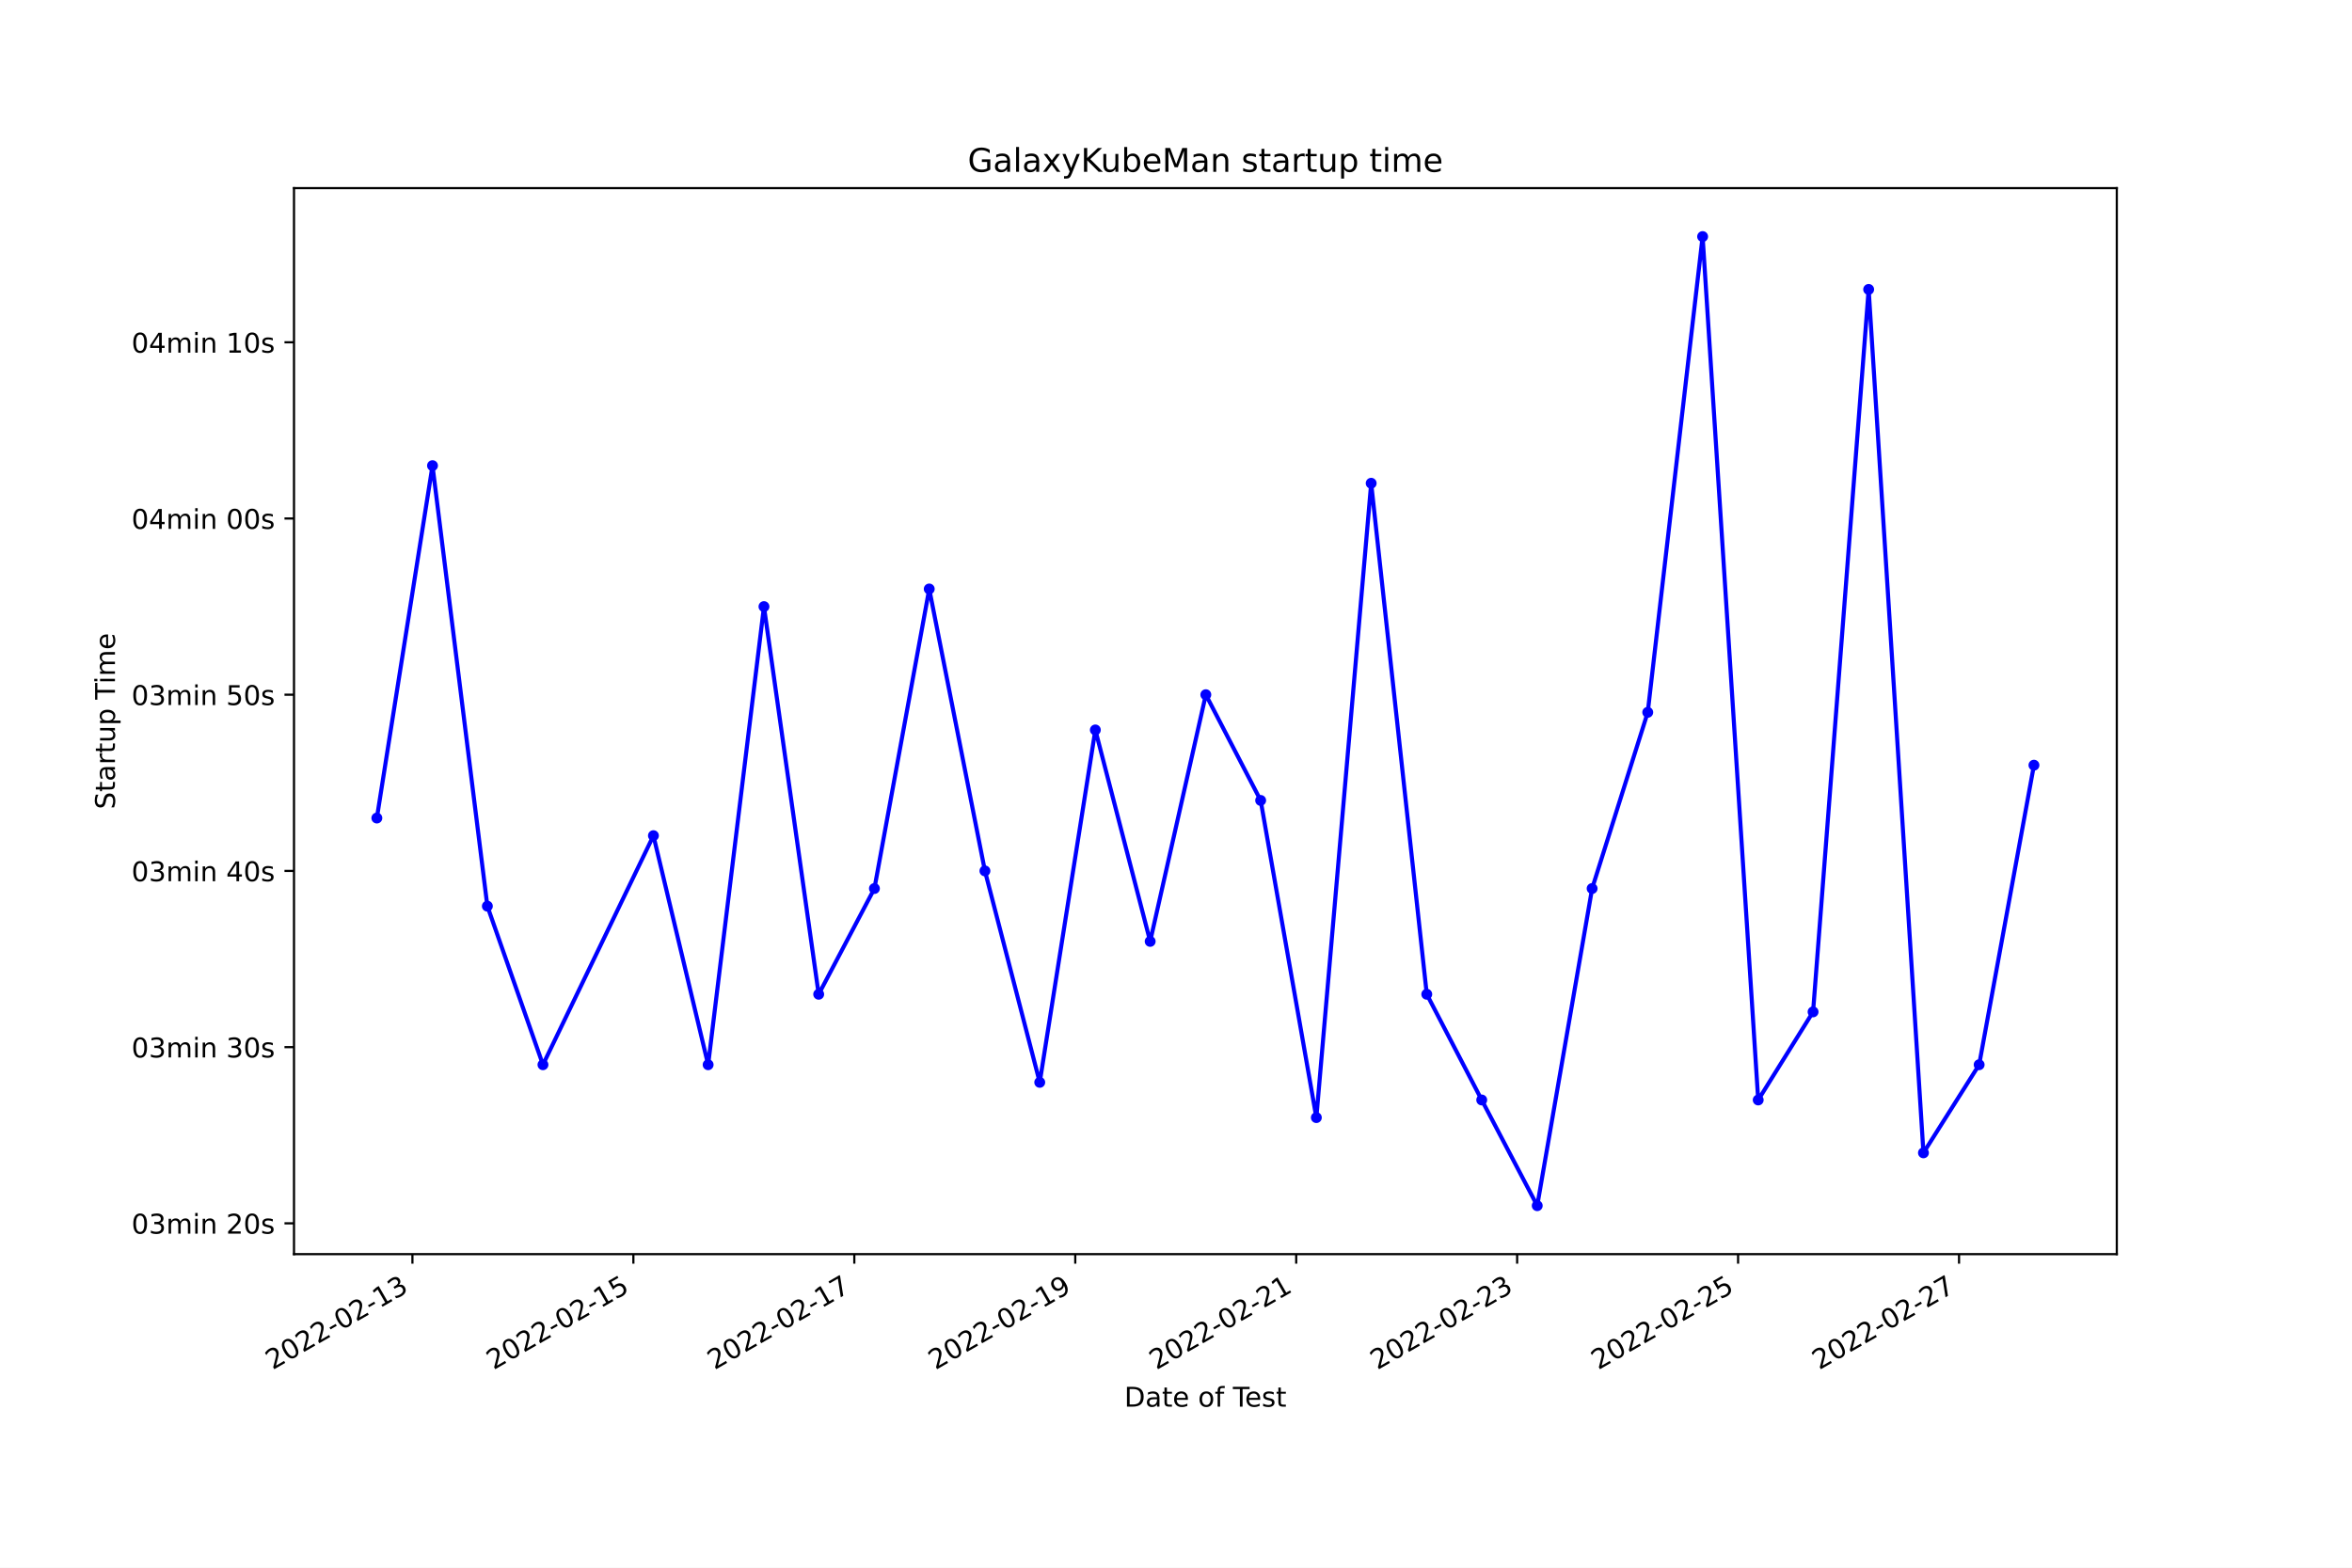
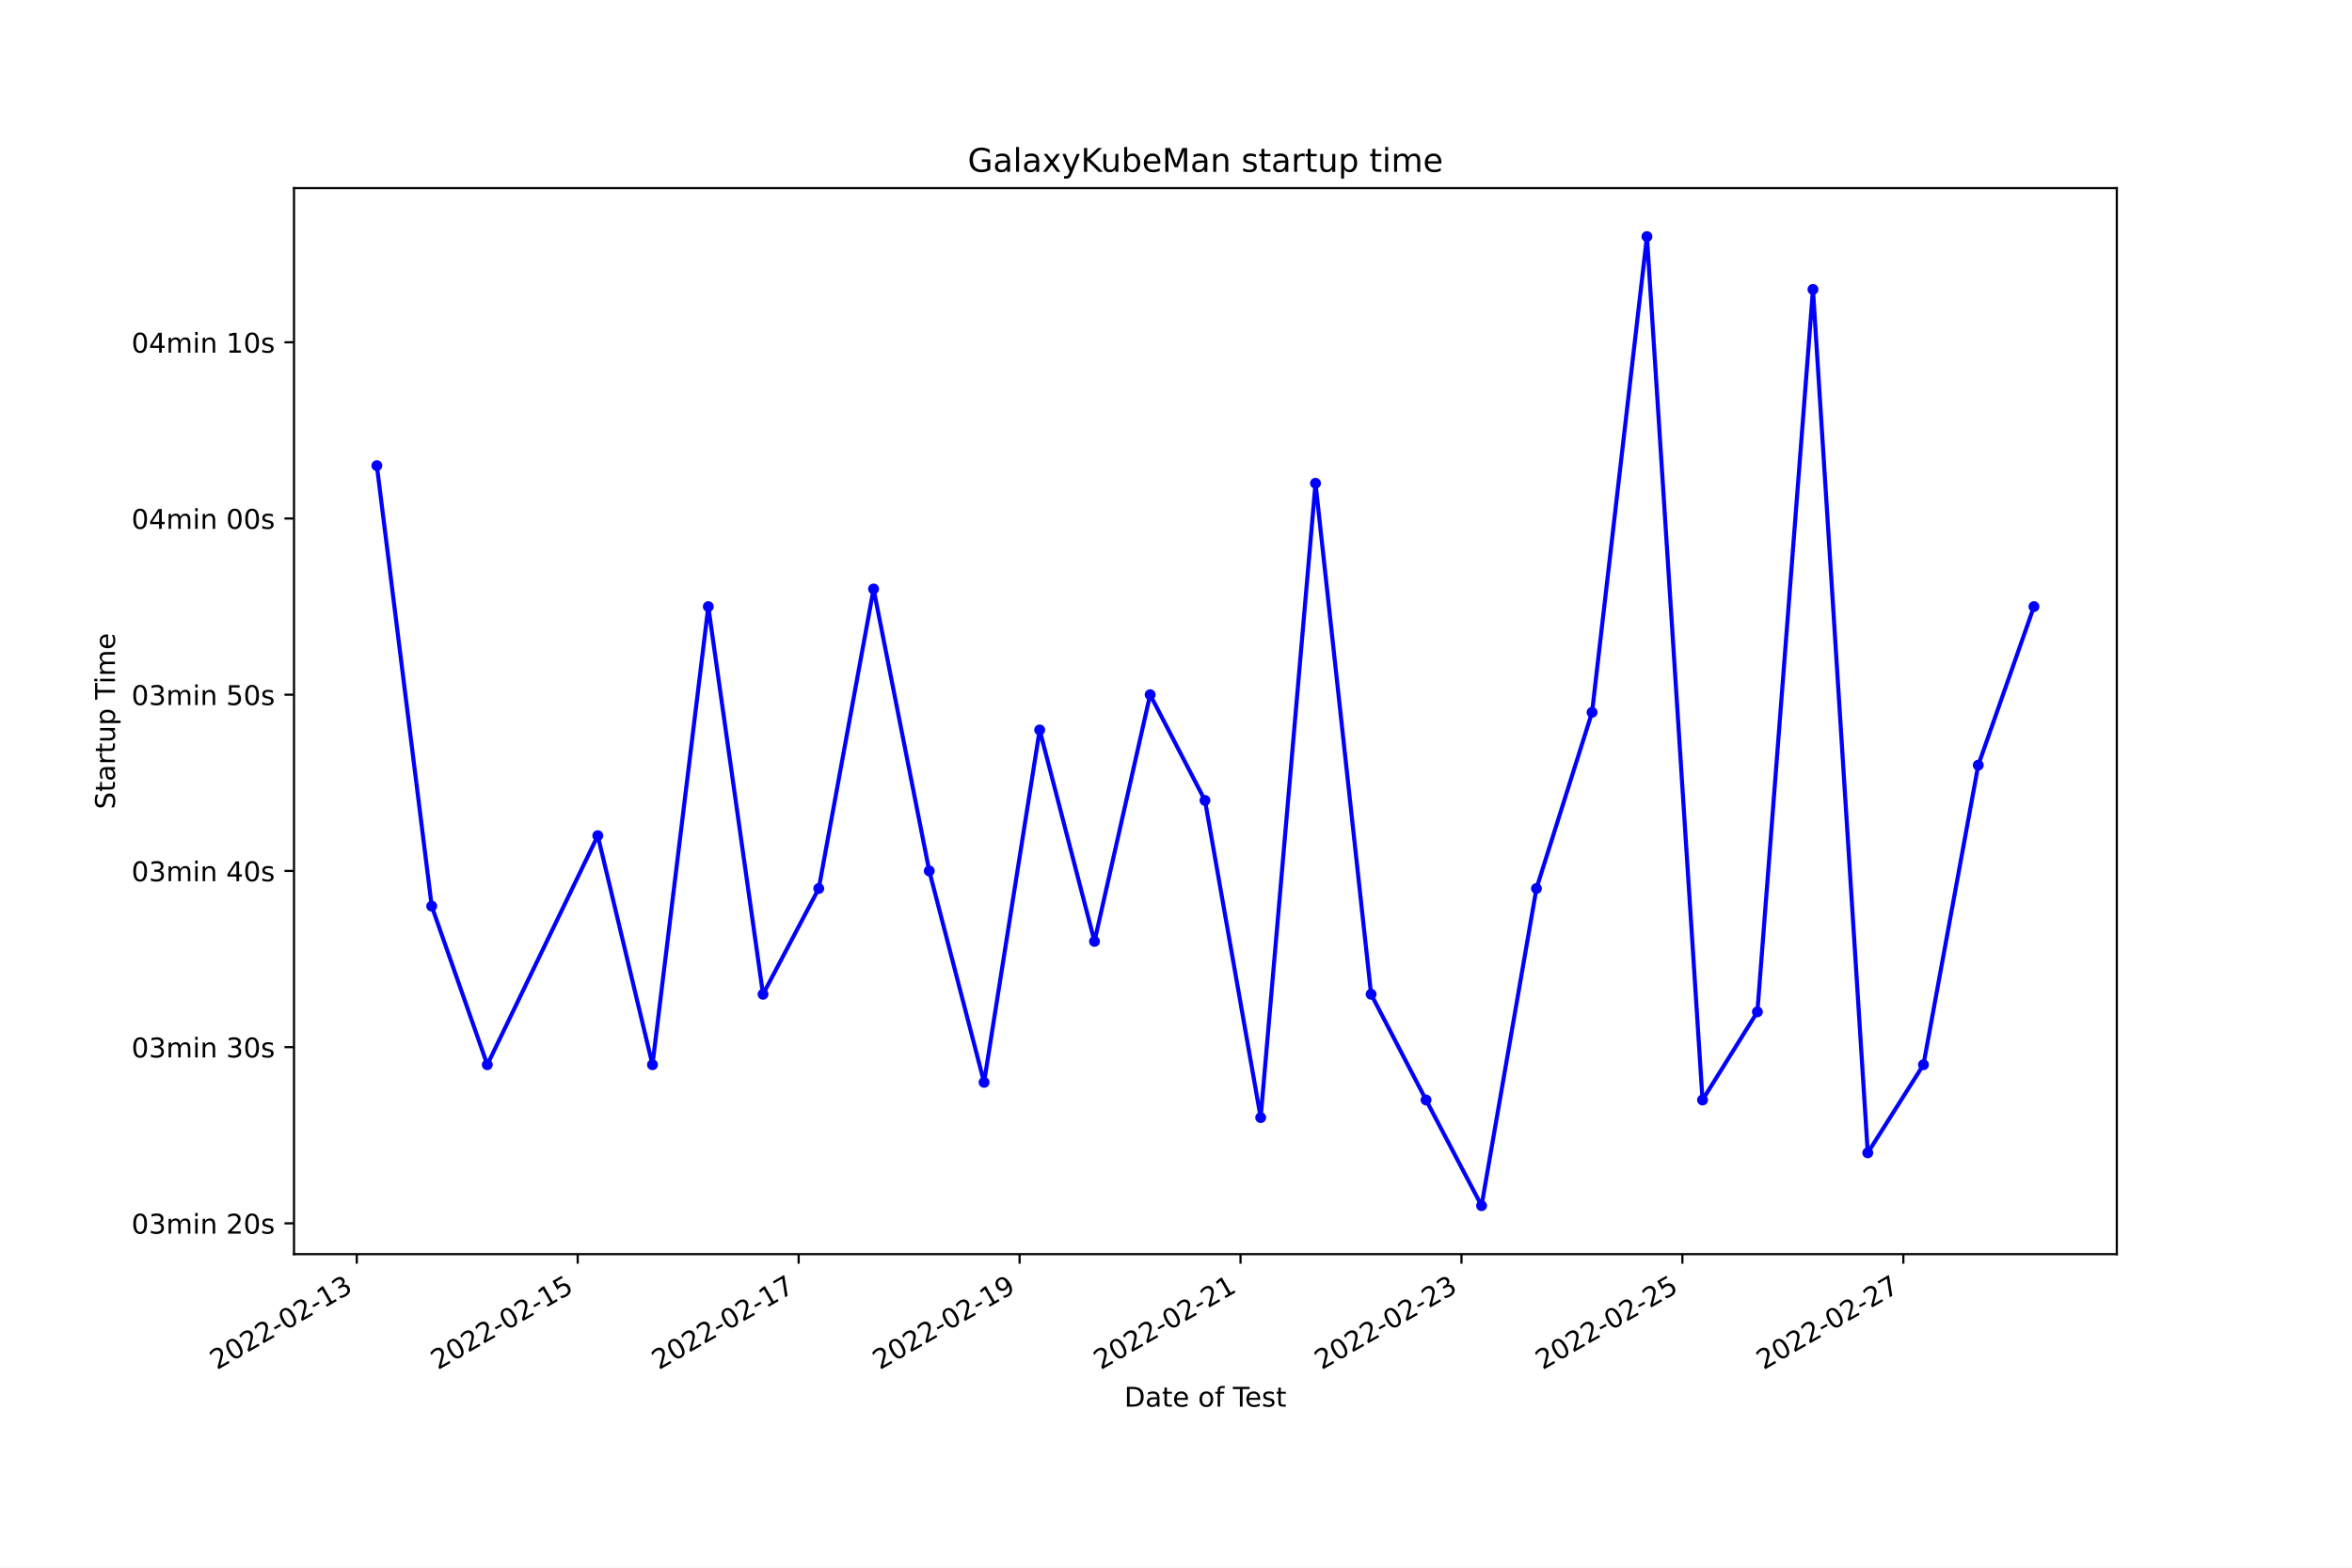
<svg xmlns="http://www.w3.org/2000/svg" xmlns:xlink="http://www.w3.org/1999/xlink" width="864pt" height="576pt" viewBox="0 0 864 576" version="1.1">
  <defs>
    <style type="text/css">*{stroke-linejoin: round; stroke-linecap: butt}</style>
  </defs>
  <g id="figure_1">
    <g id="patch_1">
      <path d="M 0 576  L 864 576  L 864 0  L 0 0  z " style="fill: #ffffff" />
    </g>
    <g id="axes_1">
      <g id="patch_2">
        <path d="M 108 460.8  L 777.6 460.8  L 777.6 69.12  L 108 69.12  z " style="fill: #ffffff" />
      </g>
      <g id="matplotlib.axis_1">
        <g id="xtick_1">
          <g id="line2d_1">
            <defs>
-               <path id="me302119e0b" d="M 0 0  L 0 3.5  " style="stroke: #000000; stroke-width: 0.8" />
+               <path id="mdb8a06672e" d="M 0 0  L 0 3.5  " style="stroke: #000000; stroke-width: 0.8" />
            </defs>
            <g>
-               <use xlink:href="#me302119e0b" x="151.504" y="460.8" style="stroke: #000000; stroke-width: 0.8" />
+               <use xlink:href="#mdb8a06672e" x="131.059" y="460.8" style="stroke: #000000; stroke-width: 0.8" />
            </g>
          </g>
          <g id="text_1">
-             <g transform="translate(100.1342 503.4383)rotate(-30)scale(0.1 -0.1)">
+             <g transform="translate(79.68962 503.4383)rotate(-30)scale(0.1 -0.1)">
              <defs>
                <path id="DejaVuSans-32" d="M 1228 531  L 3431 531  L 3431 0  L 469 0  L 469 531  Q 828 903 1448 1529  Q 2069 2156 2228 2338  Q 2531 2678 2651 2914  Q 2772 3150 2772 3378  Q 2772 3750 2511 3984  Q 2250 4219 1831 4219  Q 1534 4219 1204 4116  Q 875 4013 500 3803  L 500 4441  Q 881 4594 1212 4672  Q 1544 4750 1819 4750  Q 2544 4750 2975 4387  Q 3406 4025 3406 3419  Q 3406 3131 3298 2873  Q 3191 2616 2906 2266  Q 2828 2175 2409 1742  Q 1991 1309 1228 531  z " transform="scale(0.015625)" />
                <path id="DejaVuSans-30" d="M 2034 4250  Q 1547 4250 1301 3770  Q 1056 3291 1056 2328  Q 1056 1369 1301 889  Q 1547 409 2034 409  Q 2525 409 2770 889  Q 3016 1369 3016 2328  Q 3016 3291 2770 3770  Q 2525 4250 2034 4250  z M 2034 4750  Q 2819 4750 3233 4129  Q 3647 3509 3647 2328  Q 3647 1150 3233 529  Q 2819 -91 2034 -91  Q 1250 -91 836 529  Q 422 1150 422 2328  Q 422 3509 836 4129  Q 1250 4750 2034 4750  z " transform="scale(0.015625)" />
                <path id="DejaVuSans-2d" d="M 313 2009  L 1997 2009  L 1997 1497  L 313 1497  L 313 2009  z " transform="scale(0.015625)" />
                <path id="DejaVuSans-31" d="M 794 531  L 1825 531  L 1825 4091  L 703 3866  L 703 4441  L 1819 4666  L 2450 4666  L 2450 531  L 3481 531  L 3481 0  L 794 0  L 794 531  z " transform="scale(0.015625)" />
                <path id="DejaVuSans-33" d="M 2597 2516  Q 3050 2419 3304 2112  Q 3559 1806 3559 1356  Q 3559 666 3084 287  Q 2609 -91 1734 -91  Q 1441 -91 1130 -33  Q 819 25 488 141  L 488 750  Q 750 597 1062 519  Q 1375 441 1716 441  Q 2309 441 2620 675  Q 2931 909 2931 1356  Q 2931 1769 2642 2001  Q 2353 2234 1838 2234  L 1294 2234  L 1294 2753  L 1863 2753  Q 2328 2753 2575 2939  Q 2822 3125 2822 3475  Q 2822 3834 2567 4026  Q 2313 4219 1838 4219  Q 1578 4219 1281 4162  Q 984 4106 628 3988  L 628 4550  Q 988 4650 1302 4700  Q 1616 4750 1894 4750  Q 2613 4750 3031 4423  Q 3450 4097 3450 3541  Q 3450 3153 3228 2886  Q 3006 2619 2597 2516  z " transform="scale(0.015625)" />
              </defs>
              <use xlink:href="#DejaVuSans-32" />
              <use xlink:href="#DejaVuSans-30" x="63.623" />
              <use xlink:href="#DejaVuSans-32" x="127.246" />
              <use xlink:href="#DejaVuSans-32" x="190.869" />
              <use xlink:href="#DejaVuSans-2d" x="254.492" />
              <use xlink:href="#DejaVuSans-30" x="290.576" />
              <use xlink:href="#DejaVuSans-32" x="354.199" />
              <use xlink:href="#DejaVuSans-2d" x="417.822" />
              <use xlink:href="#DejaVuSans-31" x="453.906" />
              <use xlink:href="#DejaVuSans-33" x="517.529" />
            </g>
          </g>
        </g>
        <g id="xtick_2">
          <g id="line2d_2">
            <g>
-               <use xlink:href="#me302119e0b" x="232.667" y="460.8" style="stroke: #000000; stroke-width: 0.8" />
+               <use xlink:href="#mdb8a06672e" x="212.22" y="460.8" style="stroke: #000000; stroke-width: 0.8" />
            </g>
          </g>
          <g id="text_2">
-             <g transform="translate(181.2971 503.4383)rotate(-30)scale(0.1 -0.1)">
+             <g transform="translate(160.8506 503.4383)rotate(-30)scale(0.1 -0.1)">
              <defs>
                <path id="DejaVuSans-35" d="M 691 4666  L 3169 4666  L 3169 4134  L 1269 4134  L 1269 2991  Q 1406 3038 1543 3061  Q 1681 3084 1819 3084  Q 2600 3084 3056 2656  Q 3513 2228 3513 1497  Q 3513 744 3044 326  Q 2575 -91 1722 -91  Q 1428 -91 1123 -41  Q 819 9 494 109  L 494 744  Q 775 591 1075 516  Q 1375 441 1709 441  Q 2250 441 2565 725  Q 2881 1009 2881 1497  Q 2881 1984 2565 2268  Q 2250 2553 1709 2553  Q 1456 2553 1204 2497  Q 953 2441 691 2322  L 691 4666  z " transform="scale(0.015625)" />
              </defs>
              <use xlink:href="#DejaVuSans-32" />
              <use xlink:href="#DejaVuSans-30" x="63.623" />
              <use xlink:href="#DejaVuSans-32" x="127.246" />
              <use xlink:href="#DejaVuSans-32" x="190.869" />
              <use xlink:href="#DejaVuSans-2d" x="254.492" />
              <use xlink:href="#DejaVuSans-30" x="290.576" />
              <use xlink:href="#DejaVuSans-32" x="354.199" />
              <use xlink:href="#DejaVuSans-2d" x="417.822" />
              <use xlink:href="#DejaVuSans-31" x="453.906" />
              <use xlink:href="#DejaVuSans-35" x="517.529" />
            </g>
          </g>
        </g>
        <g id="xtick_3">
          <g id="line2d_3">
            <g>
-               <use xlink:href="#me302119e0b" x="313.829" y="460.8" style="stroke: #000000; stroke-width: 0.8" />
+               <use xlink:href="#mdb8a06672e" x="293.381" y="460.8" style="stroke: #000000; stroke-width: 0.8" />
            </g>
          </g>
          <g id="text_3">
-             <g transform="translate(262.46 503.4383)rotate(-30)scale(0.1 -0.1)">
+             <g transform="translate(242.0116 503.4383)rotate(-30)scale(0.1 -0.1)">
              <defs>
                <path id="DejaVuSans-37" d="M 525 4666  L 3525 4666  L 3525 4397  L 1831 0  L 1172 0  L 2766 4134  L 525 4134  L 525 4666  z " transform="scale(0.015625)" />
              </defs>
              <use xlink:href="#DejaVuSans-32" />
              <use xlink:href="#DejaVuSans-30" x="63.623" />
              <use xlink:href="#DejaVuSans-32" x="127.246" />
              <use xlink:href="#DejaVuSans-32" x="190.869" />
              <use xlink:href="#DejaVuSans-2d" x="254.492" />
              <use xlink:href="#DejaVuSans-30" x="290.576" />
              <use xlink:href="#DejaVuSans-32" x="354.199" />
              <use xlink:href="#DejaVuSans-2d" x="417.822" />
              <use xlink:href="#DejaVuSans-31" x="453.906" />
              <use xlink:href="#DejaVuSans-37" x="517.529" />
            </g>
          </g>
        </g>
        <g id="xtick_4">
          <g id="line2d_4">
            <g>
-               <use xlink:href="#me302119e0b" x="394.992" y="460.8" style="stroke: #000000; stroke-width: 0.8" />
+               <use xlink:href="#mdb8a06672e" x="374.542" y="460.8" style="stroke: #000000; stroke-width: 0.8" />
            </g>
          </g>
          <g id="text_4">
-             <g transform="translate(343.6229 503.4383)rotate(-30)scale(0.1 -0.1)">
+             <g transform="translate(323.1726 503.4383)rotate(-30)scale(0.1 -0.1)">
              <defs>
                <path id="DejaVuSans-39" d="M 703 97  L 703 672  Q 941 559 1184 500  Q 1428 441 1663 441  Q 2288 441 2617 861  Q 2947 1281 2994 2138  Q 2813 1869 2534 1725  Q 2256 1581 1919 1581  Q 1219 1581 811 2004  Q 403 2428 403 3163  Q 403 3881 828 4315  Q 1253 4750 1959 4750  Q 2769 4750 3195 4129  Q 3622 3509 3622 2328  Q 3622 1225 3098 567  Q 2575 -91 1691 -91  Q 1453 -91 1209 -44  Q 966 3 703 97  z M 1959 2075  Q 2384 2075 2632 2365  Q 2881 2656 2881 3163  Q 2881 3666 2632 3958  Q 2384 4250 1959 4250  Q 1534 4250 1286 3958  Q 1038 3666 1038 3163  Q 1038 2656 1286 2365  Q 1534 2075 1959 2075  z " transform="scale(0.015625)" />
              </defs>
              <use xlink:href="#DejaVuSans-32" />
              <use xlink:href="#DejaVuSans-30" x="63.623" />
              <use xlink:href="#DejaVuSans-32" x="127.246" />
              <use xlink:href="#DejaVuSans-32" x="190.869" />
              <use xlink:href="#DejaVuSans-2d" x="254.492" />
              <use xlink:href="#DejaVuSans-30" x="290.576" />
              <use xlink:href="#DejaVuSans-32" x="354.199" />
              <use xlink:href="#DejaVuSans-2d" x="417.822" />
              <use xlink:href="#DejaVuSans-31" x="453.906" />
              <use xlink:href="#DejaVuSans-39" x="517.529" />
            </g>
          </g>
        </g>
        <g id="xtick_5">
          <g id="line2d_5">
            <g>
-               <use xlink:href="#me302119e0b" x="476.155" y="460.8" style="stroke: #000000; stroke-width: 0.8" />
+               <use xlink:href="#mdb8a06672e" x="455.703" y="460.8" style="stroke: #000000; stroke-width: 0.8" />
            </g>
          </g>
          <g id="text_5">
-             <g transform="translate(424.7858 503.4383)rotate(-30)scale(0.1 -0.1)">
+             <g transform="translate(404.3336 503.4383)rotate(-30)scale(0.1 -0.1)">
              <use xlink:href="#DejaVuSans-32" />
              <use xlink:href="#DejaVuSans-30" x="63.623" />
              <use xlink:href="#DejaVuSans-32" x="127.246" />
              <use xlink:href="#DejaVuSans-32" x="190.869" />
              <use xlink:href="#DejaVuSans-2d" x="254.492" />
              <use xlink:href="#DejaVuSans-30" x="290.576" />
              <use xlink:href="#DejaVuSans-32" x="354.199" />
              <use xlink:href="#DejaVuSans-2d" x="417.822" />
              <use xlink:href="#DejaVuSans-32" x="453.906" />
              <use xlink:href="#DejaVuSans-31" x="517.529" />
            </g>
          </g>
        </g>
        <g id="xtick_6">
          <g id="line2d_6">
            <g>
-               <use xlink:href="#me302119e0b" x="557.318" y="460.8" style="stroke: #000000; stroke-width: 0.8" />
+               <use xlink:href="#mdb8a06672e" x="536.864" y="460.8" style="stroke: #000000; stroke-width: 0.8" />
            </g>
          </g>
          <g id="text_6">
-             <g transform="translate(505.9487 503.4383)rotate(-30)scale(0.1 -0.1)">
+             <g transform="translate(485.4947 503.4383)rotate(-30)scale(0.1 -0.1)">
              <use xlink:href="#DejaVuSans-32" />
              <use xlink:href="#DejaVuSans-30" x="63.623" />
              <use xlink:href="#DejaVuSans-32" x="127.246" />
              <use xlink:href="#DejaVuSans-32" x="190.869" />
              <use xlink:href="#DejaVuSans-2d" x="254.492" />
              <use xlink:href="#DejaVuSans-30" x="290.576" />
              <use xlink:href="#DejaVuSans-32" x="354.199" />
              <use xlink:href="#DejaVuSans-2d" x="417.822" />
              <use xlink:href="#DejaVuSans-32" x="453.906" />
              <use xlink:href="#DejaVuSans-33" x="517.529" />
            </g>
          </g>
        </g>
        <g id="xtick_7">
          <g id="line2d_7">
            <g>
-               <use xlink:href="#me302119e0b" x="638.481" y="460.8" style="stroke: #000000; stroke-width: 0.8" />
+               <use xlink:href="#mdb8a06672e" x="618.025" y="460.8" style="stroke: #000000; stroke-width: 0.8" />
            </g>
          </g>
          <g id="text_7">
-             <g transform="translate(587.1115 503.4383)rotate(-30)scale(0.1 -0.1)">
+             <g transform="translate(566.6557 503.4383)rotate(-30)scale(0.1 -0.1)">
              <use xlink:href="#DejaVuSans-32" />
              <use xlink:href="#DejaVuSans-30" x="63.623" />
              <use xlink:href="#DejaVuSans-32" x="127.246" />
              <use xlink:href="#DejaVuSans-32" x="190.869" />
              <use xlink:href="#DejaVuSans-2d" x="254.492" />
              <use xlink:href="#DejaVuSans-30" x="290.576" />
              <use xlink:href="#DejaVuSans-32" x="354.199" />
              <use xlink:href="#DejaVuSans-2d" x="417.822" />
              <use xlink:href="#DejaVuSans-32" x="453.906" />
              <use xlink:href="#DejaVuSans-35" x="517.529" />
            </g>
          </g>
        </g>
        <g id="xtick_8">
          <g id="line2d_8">
            <g>
-               <use xlink:href="#me302119e0b" x="719.644" y="460.8" style="stroke: #000000; stroke-width: 0.8" />
+               <use xlink:href="#mdb8a06672e" x="699.186" y="460.8" style="stroke: #000000; stroke-width: 0.8" />
            </g>
          </g>
          <g id="text_8">
-             <g transform="translate(668.2744 503.4383)rotate(-30)scale(0.1 -0.1)">
+             <g transform="translate(647.8167 503.4383)rotate(-30)scale(0.1 -0.1)">
              <use xlink:href="#DejaVuSans-32" />
              <use xlink:href="#DejaVuSans-30" x="63.623" />
              <use xlink:href="#DejaVuSans-32" x="127.246" />
              <use xlink:href="#DejaVuSans-32" x="190.869" />
              <use xlink:href="#DejaVuSans-2d" x="254.492" />
              <use xlink:href="#DejaVuSans-30" x="290.576" />
              <use xlink:href="#DejaVuSans-32" x="354.199" />
              <use xlink:href="#DejaVuSans-2d" x="417.822" />
              <use xlink:href="#DejaVuSans-32" x="453.906" />
              <use xlink:href="#DejaVuSans-37" x="517.529" />
            </g>
          </g>
        </g>
        <g id="text_9">
          <g transform="translate(413.0063 516.8378)scale(0.1 -0.1)">
            <defs>
              <path id="DejaVuSans-44" d="M 1259 4147  L 1259 519  L 2022 519  Q 2988 519 3436 956  Q 3884 1394 3884 2338  Q 3884 3275 3436 3711  Q 2988 4147 2022 4147  L 1259 4147  z M 628 4666  L 1925 4666  Q 3281 4666 3915 4102  Q 4550 3538 4550 2338  Q 4550 1131 3912 565  Q 3275 0 1925 0  L 628 0  L 628 4666  z " transform="scale(0.015625)" />
              <path id="DejaVuSans-61" d="M 2194 1759  Q 1497 1759 1228 1600  Q 959 1441 959 1056  Q 959 750 1161 570  Q 1363 391 1709 391  Q 2188 391 2477 730  Q 2766 1069 2766 1631  L 2766 1759  L 2194 1759  z M 3341 1997  L 3341 0  L 2766 0  L 2766 531  Q 2569 213 2275 61  Q 1981 -91 1556 -91  Q 1019 -91 701 211  Q 384 513 384 1019  Q 384 1609 779 1909  Q 1175 2209 1959 2209  L 2766 2209  L 2766 2266  Q 2766 2663 2505 2880  Q 2244 3097 1772 3097  Q 1472 3097 1187 3025  Q 903 2953 641 2809  L 641 3341  Q 956 3463 1253 3523  Q 1550 3584 1831 3584  Q 2591 3584 2966 3190  Q 3341 2797 3341 1997  z " transform="scale(0.015625)" />
              <path id="DejaVuSans-74" d="M 1172 4494  L 1172 3500  L 2356 3500  L 2356 3053  L 1172 3053  L 1172 1153  Q 1172 725 1289 603  Q 1406 481 1766 481  L 2356 481  L 2356 0  L 1766 0  Q 1100 0 847 248  Q 594 497 594 1153  L 594 3053  L 172 3053  L 172 3500  L 594 3500  L 594 4494  L 1172 4494  z " transform="scale(0.015625)" />
              <path id="DejaVuSans-65" d="M 3597 1894  L 3597 1613  L 953 1613  Q 991 1019 1311 708  Q 1631 397 2203 397  Q 2534 397 2845 478  Q 3156 559 3463 722  L 3463 178  Q 3153 47 2828 -22  Q 2503 -91 2169 -91  Q 1331 -91 842 396  Q 353 884 353 1716  Q 353 2575 817 3079  Q 1281 3584 2069 3584  Q 2775 3584 3186 3129  Q 3597 2675 3597 1894  z M 3022 2063  Q 3016 2534 2758 2815  Q 2500 3097 2075 3097  Q 1594 3097 1305 2825  Q 1016 2553 972 2059  L 3022 2063  z " transform="scale(0.015625)" />
              <path id="DejaVuSans-20" transform="scale(0.015625)" />
              <path id="DejaVuSans-6f" d="M 1959 3097  Q 1497 3097 1228 2736  Q 959 2375 959 1747  Q 959 1119 1226 758  Q 1494 397 1959 397  Q 2419 397 2687 759  Q 2956 1122 2956 1747  Q 2956 2369 2687 2733  Q 2419 3097 1959 3097  z M 1959 3584  Q 2709 3584 3137 3096  Q 3566 2609 3566 1747  Q 3566 888 3137 398  Q 2709 -91 1959 -91  Q 1206 -91 779 398  Q 353 888 353 1747  Q 353 2609 779 3096  Q 1206 3584 1959 3584  z " transform="scale(0.015625)" />
              <path id="DejaVuSans-66" d="M 2375 4863  L 2375 4384  L 1825 4384  Q 1516 4384 1395 4259  Q 1275 4134 1275 3809  L 1275 3500  L 2222 3500  L 2222 3053  L 1275 3053  L 1275 0  L 697 0  L 697 3053  L 147 3053  L 147 3500  L 697 3500  L 697 3744  Q 697 4328 969 4595  Q 1241 4863 1831 4863  L 2375 4863  z " transform="scale(0.015625)" />
              <path id="DejaVuSans-54" d="M -19 4666  L 3928 4666  L 3928 4134  L 2272 4134  L 2272 0  L 1638 0  L 1638 4134  L -19 4134  L -19 4666  z " transform="scale(0.015625)" />
              <path id="DejaVuSans-73" d="M 2834 3397  L 2834 2853  Q 2591 2978 2328 3040  Q 2066 3103 1784 3103  Q 1356 3103 1142 2972  Q 928 2841 928 2578  Q 928 2378 1081 2264  Q 1234 2150 1697 2047  L 1894 2003  Q 2506 1872 2764 1633  Q 3022 1394 3022 966  Q 3022 478 2636 193  Q 2250 -91 1575 -91  Q 1294 -91 989 -36  Q 684 19 347 128  L 347 722  Q 666 556 975 473  Q 1284 391 1588 391  Q 1994 391 2212 530  Q 2431 669 2431 922  Q 2431 1156 2273 1281  Q 2116 1406 1581 1522  L 1381 1569  Q 847 1681 609 1914  Q 372 2147 372 2553  Q 372 3047 722 3315  Q 1072 3584 1716 3584  Q 2034 3584 2315 3537  Q 2597 3491 2834 3397  z " transform="scale(0.015625)" />
            </defs>
            <use xlink:href="#DejaVuSans-44" />
            <use xlink:href="#DejaVuSans-61" x="77.002" />
            <use xlink:href="#DejaVuSans-74" x="138.281" />
            <use xlink:href="#DejaVuSans-65" x="177.49" />
            <use xlink:href="#DejaVuSans-20" x="239.014" />
            <use xlink:href="#DejaVuSans-6f" x="270.801" />
            <use xlink:href="#DejaVuSans-66" x="331.982" />
            <use xlink:href="#DejaVuSans-20" x="367.188" />
            <use xlink:href="#DejaVuSans-54" x="398.975" />
            <use xlink:href="#DejaVuSans-65" x="443.059" />
            <use xlink:href="#DejaVuSans-73" x="504.582" />
            <use xlink:href="#DejaVuSans-74" x="556.682" />
          </g>
        </g>
      </g>
      <g id="matplotlib.axis_2">
        <g id="ytick_1">
          <g id="line2d_9">
            <defs>
-               <path id="m20d2df8010" d="M 0 0  L -3.5 0  " style="stroke: #000000; stroke-width: 0.8" />
+               <path id="mdc7f8c9d4a" d="M 0 0  L -3.5 0  " style="stroke: #000000; stroke-width: 0.8" />
            </defs>
            <g>
-               <use xlink:href="#m20d2df8010" x="108" y="449.47" style="stroke: #000000; stroke-width: 0.8" />
+               <use xlink:href="#mdc7f8c9d4a" x="108" y="449.47" style="stroke: #000000; stroke-width: 0.8" />
            </g>
          </g>
          <g id="text_10">
            <g transform="translate(48.30625 453.2696)scale(0.1 -0.1)">
              <defs>
                <path id="DejaVuSans-6d" d="M 3328 2828  Q 3544 3216 3844 3400  Q 4144 3584 4550 3584  Q 5097 3584 5394 3201  Q 5691 2819 5691 2113  L 5691 0  L 5113 0  L 5113 2094  Q 5113 2597 4934 2840  Q 4756 3084 4391 3084  Q 3944 3084 3684 2787  Q 3425 2491 3425 1978  L 3425 0  L 2847 0  L 2847 2094  Q 2847 2600 2669 2842  Q 2491 3084 2119 3084  Q 1678 3084 1418 2786  Q 1159 2488 1159 1978  L 1159 0  L 581 0  L 581 3500  L 1159 3500  L 1159 2956  Q 1356 3278 1631 3431  Q 1906 3584 2284 3584  Q 2666 3584 2933 3390  Q 3200 3197 3328 2828  z " transform="scale(0.015625)" />
                <path id="DejaVuSans-69" d="M 603 3500  L 1178 3500  L 1178 0  L 603 0  L 603 3500  z M 603 4863  L 1178 4863  L 1178 4134  L 603 4134  L 603 4863  z " transform="scale(0.015625)" />
                <path id="DejaVuSans-6e" d="M 3513 2113  L 3513 0  L 2938 0  L 2938 2094  Q 2938 2591 2744 2837  Q 2550 3084 2163 3084  Q 1697 3084 1428 2787  Q 1159 2491 1159 1978  L 1159 0  L 581 0  L 581 3500  L 1159 3500  L 1159 2956  Q 1366 3272 1645 3428  Q 1925 3584 2291 3584  Q 2894 3584 3203 3211  Q 3513 2838 3513 2113  z " transform="scale(0.015625)" />
              </defs>
              <use xlink:href="#DejaVuSans-30" />
              <use xlink:href="#DejaVuSans-33" x="63.623" />
              <use xlink:href="#DejaVuSans-6d" x="127.246" />
              <use xlink:href="#DejaVuSans-69" x="224.658" />
              <use xlink:href="#DejaVuSans-6e" x="252.441" />
              <use xlink:href="#DejaVuSans-20" x="315.82" />
              <use xlink:href="#DejaVuSans-32" x="347.607" />
              <use xlink:href="#DejaVuSans-30" x="411.23" />
              <use xlink:href="#DejaVuSans-73" x="474.854" />
            </g>
          </g>
        </g>
        <g id="ytick_2">
          <g id="line2d_10">
            <g>
-               <use xlink:href="#m20d2df8010" x="108" y="384.73" style="stroke: #000000; stroke-width: 0.8" />
+               <use xlink:href="#mdc7f8c9d4a" x="108" y="384.73" style="stroke: #000000; stroke-width: 0.8" />
            </g>
          </g>
          <g id="text_11">
            <g transform="translate(48.30625 388.5291)scale(0.1 -0.1)">
              <use xlink:href="#DejaVuSans-30" />
              <use xlink:href="#DejaVuSans-33" x="63.623" />
              <use xlink:href="#DejaVuSans-6d" x="127.246" />
              <use xlink:href="#DejaVuSans-69" x="224.658" />
              <use xlink:href="#DejaVuSans-6e" x="252.441" />
              <use xlink:href="#DejaVuSans-20" x="315.82" />
              <use xlink:href="#DejaVuSans-33" x="347.607" />
              <use xlink:href="#DejaVuSans-30" x="411.23" />
              <use xlink:href="#DejaVuSans-73" x="474.854" />
            </g>
          </g>
        </g>
        <g id="ytick_3">
          <g id="line2d_11">
            <g>
-               <use xlink:href="#m20d2df8010" x="108" y="319.989" style="stroke: #000000; stroke-width: 0.8" />
+               <use xlink:href="#mdc7f8c9d4a" x="108" y="319.989" style="stroke: #000000; stroke-width: 0.8" />
            </g>
          </g>
          <g id="text_12">
            <g transform="translate(48.30625 323.7886)scale(0.1 -0.1)">
              <defs>
                <path id="DejaVuSans-34" d="M 2419 4116  L 825 1625  L 2419 1625  L 2419 4116  z M 2253 4666  L 3047 4666  L 3047 1625  L 3713 1625  L 3713 1100  L 3047 1100  L 3047 0  L 2419 0  L 2419 1100  L 313 1100  L 313 1709  L 2253 4666  z " transform="scale(0.015625)" />
              </defs>
              <use xlink:href="#DejaVuSans-30" />
              <use xlink:href="#DejaVuSans-33" x="63.623" />
              <use xlink:href="#DejaVuSans-6d" x="127.246" />
              <use xlink:href="#DejaVuSans-69" x="224.658" />
              <use xlink:href="#DejaVuSans-6e" x="252.441" />
              <use xlink:href="#DejaVuSans-20" x="315.82" />
              <use xlink:href="#DejaVuSans-34" x="347.607" />
              <use xlink:href="#DejaVuSans-30" x="411.23" />
              <use xlink:href="#DejaVuSans-73" x="474.854" />
            </g>
          </g>
        </g>
        <g id="ytick_4">
          <g id="line2d_12">
            <g>
-               <use xlink:href="#m20d2df8010" x="108" y="255.249" style="stroke: #000000; stroke-width: 0.8" />
+               <use xlink:href="#mdc7f8c9d4a" x="108" y="255.249" style="stroke: #000000; stroke-width: 0.8" />
            </g>
          </g>
          <g id="text_13">
            <g transform="translate(48.30625 259.0481)scale(0.1 -0.1)">
              <use xlink:href="#DejaVuSans-30" />
              <use xlink:href="#DejaVuSans-33" x="63.623" />
              <use xlink:href="#DejaVuSans-6d" x="127.246" />
              <use xlink:href="#DejaVuSans-69" x="224.658" />
              <use xlink:href="#DejaVuSans-6e" x="252.441" />
              <use xlink:href="#DejaVuSans-20" x="315.82" />
              <use xlink:href="#DejaVuSans-35" x="347.607" />
              <use xlink:href="#DejaVuSans-30" x="411.23" />
              <use xlink:href="#DejaVuSans-73" x="474.854" />
            </g>
          </g>
        </g>
        <g id="ytick_5">
          <g id="line2d_13">
            <g>
-               <use xlink:href="#m20d2df8010" x="108" y="190.508" style="stroke: #000000; stroke-width: 0.8" />
+               <use xlink:href="#mdc7f8c9d4a" x="108" y="190.508" style="stroke: #000000; stroke-width: 0.8" />
            </g>
          </g>
          <g id="text_14">
            <g transform="translate(48.30625 194.3076)scale(0.1 -0.1)">
              <use xlink:href="#DejaVuSans-30" />
              <use xlink:href="#DejaVuSans-34" x="63.623" />
              <use xlink:href="#DejaVuSans-6d" x="127.246" />
              <use xlink:href="#DejaVuSans-69" x="224.658" />
              <use xlink:href="#DejaVuSans-6e" x="252.441" />
              <use xlink:href="#DejaVuSans-20" x="315.82" />
              <use xlink:href="#DejaVuSans-30" x="347.607" />
              <use xlink:href="#DejaVuSans-30" x="411.23" />
              <use xlink:href="#DejaVuSans-73" x="474.854" />
            </g>
          </g>
        </g>
        <g id="ytick_6">
          <g id="line2d_14">
            <g>
-               <use xlink:href="#m20d2df8010" x="108" y="125.768" style="stroke: #000000; stroke-width: 0.8" />
+               <use xlink:href="#mdc7f8c9d4a" x="108" y="125.768" style="stroke: #000000; stroke-width: 0.8" />
            </g>
          </g>
          <g id="text_15">
            <g transform="translate(48.30625 129.5672)scale(0.1 -0.1)">
              <use xlink:href="#DejaVuSans-30" />
              <use xlink:href="#DejaVuSans-34" x="63.623" />
              <use xlink:href="#DejaVuSans-6d" x="127.246" />
              <use xlink:href="#DejaVuSans-69" x="224.658" />
              <use xlink:href="#DejaVuSans-6e" x="252.441" />
              <use xlink:href="#DejaVuSans-20" x="315.82" />
              <use xlink:href="#DejaVuSans-31" x="347.607" />
              <use xlink:href="#DejaVuSans-30" x="411.23" />
              <use xlink:href="#DejaVuSans-73" x="474.854" />
            </g>
          </g>
        </g>
        <g id="text_16">
          <g transform="translate(42.22656 297.3397)rotate(-90)scale(0.1 -0.1)">
            <defs>
              <path id="DejaVuSans-53" d="M 3425 4513  L 3425 3897  Q 3066 4069 2747 4153  Q 2428 4238 2131 4238  Q 1616 4238 1336 4038  Q 1056 3838 1056 3469  Q 1056 3159 1242 3001  Q 1428 2844 1947 2747  L 2328 2669  Q 3034 2534 3370 2195  Q 3706 1856 3706 1288  Q 3706 609 3251 259  Q 2797 -91 1919 -91  Q 1588 -91 1214 -16  Q 841 59 441 206  L 441 856  Q 825 641 1194 531  Q 1563 422 1919 422  Q 2459 422 2753 634  Q 3047 847 3047 1241  Q 3047 1584 2836 1778  Q 2625 1972 2144 2069  L 1759 2144  Q 1053 2284 737 2584  Q 422 2884 422 3419  Q 422 4038 858 4394  Q 1294 4750 2059 4750  Q 2388 4750 2728 4690  Q 3069 4631 3425 4513  z " transform="scale(0.015625)" />
              <path id="DejaVuSans-72" d="M 2631 2963  Q 2534 3019 2420 3045  Q 2306 3072 2169 3072  Q 1681 3072 1420 2755  Q 1159 2438 1159 1844  L 1159 0  L 581 0  L 581 3500  L 1159 3500  L 1159 2956  Q 1341 3275 1631 3429  Q 1922 3584 2338 3584  Q 2397 3584 2469 3576  Q 2541 3569 2628 3553  L 2631 2963  z " transform="scale(0.015625)" />
              <path id="DejaVuSans-75" d="M 544 1381  L 544 3500  L 1119 3500  L 1119 1403  Q 1119 906 1312 657  Q 1506 409 1894 409  Q 2359 409 2629 706  Q 2900 1003 2900 1516  L 2900 3500  L 3475 3500  L 3475 0  L 2900 0  L 2900 538  Q 2691 219 2414 64  Q 2138 -91 1772 -91  Q 1169 -91 856 284  Q 544 659 544 1381  z M 1991 3584  L 1991 3584  z " transform="scale(0.015625)" />
              <path id="DejaVuSans-70" d="M 1159 525  L 1159 -1331  L 581 -1331  L 581 3500  L 1159 3500  L 1159 2969  Q 1341 3281 1617 3432  Q 1894 3584 2278 3584  Q 2916 3584 3314 3078  Q 3713 2572 3713 1747  Q 3713 922 3314 415  Q 2916 -91 2278 -91  Q 1894 -91 1617 61  Q 1341 213 1159 525  z M 3116 1747  Q 3116 2381 2855 2742  Q 2594 3103 2138 3103  Q 1681 3103 1420 2742  Q 1159 2381 1159 1747  Q 1159 1113 1420 752  Q 1681 391 2138 391  Q 2594 391 2855 752  Q 3116 1113 3116 1747  z " transform="scale(0.015625)" />
            </defs>
            <use xlink:href="#DejaVuSans-53" />
            <use xlink:href="#DejaVuSans-74" x="63.477" />
            <use xlink:href="#DejaVuSans-61" x="102.686" />
            <use xlink:href="#DejaVuSans-72" x="163.965" />
            <use xlink:href="#DejaVuSans-74" x="205.078" />
            <use xlink:href="#DejaVuSans-75" x="244.287" />
            <use xlink:href="#DejaVuSans-70" x="307.666" />
            <use xlink:href="#DejaVuSans-20" x="371.143" />
            <use xlink:href="#DejaVuSans-54" x="402.93" />
            <use xlink:href="#DejaVuSans-69" x="460.889" />
            <use xlink:href="#DejaVuSans-6d" x="488.672" />
            <use xlink:href="#DejaVuSans-65" x="586.084" />
          </g>
        </g>
      </g>
      <g id="line2d_15">
-         <path d="M 747.164 281.145  L 727.034 391.204  L 706.574 423.574  L 686.445 106.346  L 666.027 371.782  L 645.872 404.152  L 625.452 86.924  L 605.294 261.723  L 584.86 326.463  L 564.698 442.996  L 544.307 404.152  L 524.122 365.308  L 503.698 177.56  L 483.559 410.626  L 463.098 294.093  L 442.956 255.249  L 422.513 345.886  L 402.372 268.197  L 381.946 397.678  L 361.809 319.989  L 341.354 216.405  L 321.214 326.463  L 300.742 365.308  L 280.641 222.879  L 260.131 391.204  L 240.037 307.041  L 199.452 391.204  L 179.033 332.938  L 158.881 171.086  L 138.436 300.567  " clip-path="url(#p416b7bca85)" style="fill: none; stroke: #0000ff; stroke-width: 1.5; stroke-linecap: square" />
+         <path d="M 747.164 222.879  L 726.705 281.145  L 706.576 391.204  L 686.116 423.574  L 665.988 106.346  L 645.571 371.782  L 625.416 404.152  L 604.996 86.924  L 584.839 261.723  L 564.405 326.463  L 544.244 442.996  L 523.853 404.152  L 503.669 365.308  L 483.246 177.56  L 463.106 410.626  L 442.646 294.093  L 422.505 255.249  L 402.062 345.886  L 381.922 268.197  L 361.496 397.678  L 341.359 319.989  L 320.905 216.405  L 300.766 326.463  L 280.294 365.308  L 260.193 222.879  L 239.684 391.204  L 219.591 307.041  L 179.006 391.204  L 158.588 332.938  L 138.436 171.086  " clip-path="url(#p27df40b031)" style="fill: none; stroke: #0000ff; stroke-width: 1.5; stroke-linecap: square" />
        <defs>
-           <path id="m86fb837762" d="M 0 1.5  C 0.398 1.5 0.779 1.342 1.061 1.061  C 1.342 0.779 1.5 0.398 1.5 0  C 1.5 -0.398 1.342 -0.779 1.061 -1.061  C 0.779 -1.342 0.398 -1.5 0 -1.5  C -0.398 -1.5 -0.779 -1.342 -1.061 -1.061  C -1.342 -0.779 -1.5 -0.398 -1.5 0  C -1.5 0.398 -1.342 0.779 -1.061 1.061  C -0.779 1.342 -0.398 1.5 0 1.5  z " style="stroke: #0000ff" />
+           <path id="m40c41b9813" d="M 0 1.5  C 0.398 1.5 0.779 1.342 1.061 1.061  C 1.342 0.779 1.5 0.398 1.5 0  C 1.5 -0.398 1.342 -0.779 1.061 -1.061  C 0.779 -1.342 0.398 -1.5 0 -1.5  C -0.398 -1.5 -0.779 -1.342 -1.061 -1.061  C -1.342 -0.779 -1.5 -0.398 -1.5 0  C -1.5 0.398 -1.342 0.779 -1.061 1.061  C -0.779 1.342 -0.398 1.5 0 1.5  z " style="stroke: #0000ff" />
        </defs>
-         <g clip-path="url(#p416b7bca85)">
-           <use xlink:href="#m86fb837762" x="747.164" y="281.145" style="fill: #0000ff; stroke: #0000ff" />
-           <use xlink:href="#m86fb837762" x="727.034" y="391.204" style="fill: #0000ff; stroke: #0000ff" />
-           <use xlink:href="#m86fb837762" x="706.574" y="423.574" style="fill: #0000ff; stroke: #0000ff" />
-           <use xlink:href="#m86fb837762" x="686.445" y="106.346" style="fill: #0000ff; stroke: #0000ff" />
-           <use xlink:href="#m86fb837762" x="666.027" y="371.782" style="fill: #0000ff; stroke: #0000ff" />
-           <use xlink:href="#m86fb837762" x="645.872" y="404.152" style="fill: #0000ff; stroke: #0000ff" />
-           <use xlink:href="#m86fb837762" x="625.452" y="86.924" style="fill: #0000ff; stroke: #0000ff" />
-           <use xlink:href="#m86fb837762" x="605.294" y="261.723" style="fill: #0000ff; stroke: #0000ff" />
-           <use xlink:href="#m86fb837762" x="584.86" y="326.463" style="fill: #0000ff; stroke: #0000ff" />
-           <use xlink:href="#m86fb837762" x="564.698" y="442.996" style="fill: #0000ff; stroke: #0000ff" />
-           <use xlink:href="#m86fb837762" x="544.307" y="404.152" style="fill: #0000ff; stroke: #0000ff" />
-           <use xlink:href="#m86fb837762" x="524.122" y="365.308" style="fill: #0000ff; stroke: #0000ff" />
-           <use xlink:href="#m86fb837762" x="503.698" y="177.56" style="fill: #0000ff; stroke: #0000ff" />
-           <use xlink:href="#m86fb837762" x="483.559" y="410.626" style="fill: #0000ff; stroke: #0000ff" />
-           <use xlink:href="#m86fb837762" x="463.098" y="294.093" style="fill: #0000ff; stroke: #0000ff" />
-           <use xlink:href="#m86fb837762" x="442.956" y="255.249" style="fill: #0000ff; stroke: #0000ff" />
-           <use xlink:href="#m86fb837762" x="422.513" y="345.886" style="fill: #0000ff; stroke: #0000ff" />
-           <use xlink:href="#m86fb837762" x="402.372" y="268.197" style="fill: #0000ff; stroke: #0000ff" />
-           <use xlink:href="#m86fb837762" x="381.946" y="397.678" style="fill: #0000ff; stroke: #0000ff" />
-           <use xlink:href="#m86fb837762" x="361.809" y="319.989" style="fill: #0000ff; stroke: #0000ff" />
-           <use xlink:href="#m86fb837762" x="341.354" y="216.405" style="fill: #0000ff; stroke: #0000ff" />
-           <use xlink:href="#m86fb837762" x="321.214" y="326.463" style="fill: #0000ff; stroke: #0000ff" />
-           <use xlink:href="#m86fb837762" x="300.742" y="365.308" style="fill: #0000ff; stroke: #0000ff" />
-           <use xlink:href="#m86fb837762" x="280.641" y="222.879" style="fill: #0000ff; stroke: #0000ff" />
-           <use xlink:href="#m86fb837762" x="260.131" y="391.204" style="fill: #0000ff; stroke: #0000ff" />
-           <use xlink:href="#m86fb837762" x="240.037" y="307.041" style="fill: #0000ff; stroke: #0000ff" />
-           <use xlink:href="#m86fb837762" x="199.452" y="391.204" style="fill: #0000ff; stroke: #0000ff" />
-           <use xlink:href="#m86fb837762" x="179.033" y="332.938" style="fill: #0000ff; stroke: #0000ff" />
-           <use xlink:href="#m86fb837762" x="158.881" y="171.086" style="fill: #0000ff; stroke: #0000ff" />
-           <use xlink:href="#m86fb837762" x="138.436" y="300.567" style="fill: #0000ff; stroke: #0000ff" />
+         <g clip-path="url(#p27df40b031)">
+           <use xlink:href="#m40c41b9813" x="747.164" y="222.879" style="fill: #0000ff; stroke: #0000ff" />
+           <use xlink:href="#m40c41b9813" x="726.705" y="281.145" style="fill: #0000ff; stroke: #0000ff" />
+           <use xlink:href="#m40c41b9813" x="706.576" y="391.204" style="fill: #0000ff; stroke: #0000ff" />
+           <use xlink:href="#m40c41b9813" x="686.116" y="423.574" style="fill: #0000ff; stroke: #0000ff" />
+           <use xlink:href="#m40c41b9813" x="665.988" y="106.346" style="fill: #0000ff; stroke: #0000ff" />
+           <use xlink:href="#m40c41b9813" x="645.571" y="371.782" style="fill: #0000ff; stroke: #0000ff" />
+           <use xlink:href="#m40c41b9813" x="625.416" y="404.152" style="fill: #0000ff; stroke: #0000ff" />
+           <use xlink:href="#m40c41b9813" x="604.996" y="86.924" style="fill: #0000ff; stroke: #0000ff" />
+           <use xlink:href="#m40c41b9813" x="584.839" y="261.723" style="fill: #0000ff; stroke: #0000ff" />
+           <use xlink:href="#m40c41b9813" x="564.405" y="326.463" style="fill: #0000ff; stroke: #0000ff" />
+           <use xlink:href="#m40c41b9813" x="544.244" y="442.996" style="fill: #0000ff; stroke: #0000ff" />
+           <use xlink:href="#m40c41b9813" x="523.853" y="404.152" style="fill: #0000ff; stroke: #0000ff" />
+           <use xlink:href="#m40c41b9813" x="503.669" y="365.308" style="fill: #0000ff; stroke: #0000ff" />
+           <use xlink:href="#m40c41b9813" x="483.246" y="177.56" style="fill: #0000ff; stroke: #0000ff" />
+           <use xlink:href="#m40c41b9813" x="463.106" y="410.626" style="fill: #0000ff; stroke: #0000ff" />
+           <use xlink:href="#m40c41b9813" x="442.646" y="294.093" style="fill: #0000ff; stroke: #0000ff" />
+           <use xlink:href="#m40c41b9813" x="422.505" y="255.249" style="fill: #0000ff; stroke: #0000ff" />
+           <use xlink:href="#m40c41b9813" x="402.062" y="345.886" style="fill: #0000ff; stroke: #0000ff" />
+           <use xlink:href="#m40c41b9813" x="381.922" y="268.197" style="fill: #0000ff; stroke: #0000ff" />
+           <use xlink:href="#m40c41b9813" x="361.496" y="397.678" style="fill: #0000ff; stroke: #0000ff" />
+           <use xlink:href="#m40c41b9813" x="341.359" y="319.989" style="fill: #0000ff; stroke: #0000ff" />
+           <use xlink:href="#m40c41b9813" x="320.905" y="216.405" style="fill: #0000ff; stroke: #0000ff" />
+           <use xlink:href="#m40c41b9813" x="300.766" y="326.463" style="fill: #0000ff; stroke: #0000ff" />
+           <use xlink:href="#m40c41b9813" x="280.294" y="365.308" style="fill: #0000ff; stroke: #0000ff" />
+           <use xlink:href="#m40c41b9813" x="260.193" y="222.879" style="fill: #0000ff; stroke: #0000ff" />
+           <use xlink:href="#m40c41b9813" x="239.684" y="391.204" style="fill: #0000ff; stroke: #0000ff" />
+           <use xlink:href="#m40c41b9813" x="219.591" y="307.041" style="fill: #0000ff; stroke: #0000ff" />
+           <use xlink:href="#m40c41b9813" x="179.006" y="391.204" style="fill: #0000ff; stroke: #0000ff" />
+           <use xlink:href="#m40c41b9813" x="158.588" y="332.938" style="fill: #0000ff; stroke: #0000ff" />
+           <use xlink:href="#m40c41b9813" x="138.436" y="171.086" style="fill: #0000ff; stroke: #0000ff" />
        </g>
      </g>
      <g id="patch_3">
        <path d="M 108 460.8  L 108 69.12  " style="fill: none; stroke: #000000; stroke-width: 0.8; stroke-linejoin: miter; stroke-linecap: square" />
      </g>
      <g id="patch_4">
        <path d="M 777.6 460.8  L 777.6 69.12  " style="fill: none; stroke: #000000; stroke-width: 0.8; stroke-linejoin: miter; stroke-linecap: square" />
      </g>
      <g id="patch_5">
        <path d="M 108 460.8  L 777.6 460.8  " style="fill: none; stroke: #000000; stroke-width: 0.8; stroke-linejoin: miter; stroke-linecap: square" />
      </g>
      <g id="patch_6">
        <path d="M 108 69.12  L 777.6 69.12  " style="fill: none; stroke: #000000; stroke-width: 0.8; stroke-linejoin: miter; stroke-linecap: square" />
      </g>
      <g id="text_17">
        <g transform="translate(355.4794 63.12)scale(0.12 -0.12)">
          <defs>
            <path id="DejaVuSans-47" d="M 3809 666  L 3809 1919  L 2778 1919  L 2778 2438  L 4434 2438  L 4434 434  Q 4069 175 3628 42  Q 3188 -91 2688 -91  Q 1594 -91 976 548  Q 359 1188 359 2328  Q 359 3472 976 4111  Q 1594 4750 2688 4750  Q 3144 4750 3555 4637  Q 3966 4525 4313 4306  L 4313 3634  Q 3963 3931 3569 4081  Q 3175 4231 2741 4231  Q 1884 4231 1454 3753  Q 1025 3275 1025 2328  Q 1025 1384 1454 906  Q 1884 428 2741 428  Q 3075 428 3337 486  Q 3600 544 3809 666  z " transform="scale(0.015625)" />
            <path id="DejaVuSans-6c" d="M 603 4863  L 1178 4863  L 1178 0  L 603 0  L 603 4863  z " transform="scale(0.015625)" />
            <path id="DejaVuSans-78" d="M 3513 3500  L 2247 1797  L 3578 0  L 2900 0  L 1881 1375  L 863 0  L 184 0  L 1544 1831  L 300 3500  L 978 3500  L 1906 2253  L 2834 3500  L 3513 3500  z " transform="scale(0.015625)" />
            <path id="DejaVuSans-79" d="M 2059 -325  Q 1816 -950 1584 -1140  Q 1353 -1331 966 -1331  L 506 -1331  L 506 -850  L 844 -850  Q 1081 -850 1212 -737  Q 1344 -625 1503 -206  L 1606 56  L 191 3500  L 800 3500  L 1894 763  L 2988 3500  L 3597 3500  L 2059 -325  z " transform="scale(0.015625)" />
            <path id="DejaVuSans-4b" d="M 628 4666  L 1259 4666  L 1259 2694  L 3353 4666  L 4166 4666  L 1850 2491  L 4331 0  L 3500 0  L 1259 2247  L 1259 0  L 628 0  L 628 4666  z " transform="scale(0.015625)" />
            <path id="DejaVuSans-62" d="M 3116 1747  Q 3116 2381 2855 2742  Q 2594 3103 2138 3103  Q 1681 3103 1420 2742  Q 1159 2381 1159 1747  Q 1159 1113 1420 752  Q 1681 391 2138 391  Q 2594 391 2855 752  Q 3116 1113 3116 1747  z M 1159 2969  Q 1341 3281 1617 3432  Q 1894 3584 2278 3584  Q 2916 3584 3314 3078  Q 3713 2572 3713 1747  Q 3713 922 3314 415  Q 2916 -91 2278 -91  Q 1894 -91 1617 61  Q 1341 213 1159 525  L 1159 0  L 581 0  L 581 4863  L 1159 4863  L 1159 2969  z " transform="scale(0.015625)" />
            <path id="DejaVuSans-4d" d="M 628 4666  L 1569 4666  L 2759 1491  L 3956 4666  L 4897 4666  L 4897 0  L 4281 0  L 4281 4097  L 3078 897  L 2444 897  L 1241 4097  L 1241 0  L 628 0  L 628 4666  z " transform="scale(0.015625)" />
          </defs>
          <use xlink:href="#DejaVuSans-47" />
          <use xlink:href="#DejaVuSans-61" x="77.49" />
          <use xlink:href="#DejaVuSans-6c" x="138.77" />
          <use xlink:href="#DejaVuSans-61" x="166.553" />
          <use xlink:href="#DejaVuSans-78" x="227.832" />
          <use xlink:href="#DejaVuSans-79" x="287.012" />
          <use xlink:href="#DejaVuSans-4b" x="346.191" />
          <use xlink:href="#DejaVuSans-75" x="406.768" />
          <use xlink:href="#DejaVuSans-62" x="470.146" />
          <use xlink:href="#DejaVuSans-65" x="533.623" />
          <use xlink:href="#DejaVuSans-4d" x="595.146" />
          <use xlink:href="#DejaVuSans-61" x="681.426" />
          <use xlink:href="#DejaVuSans-6e" x="742.705" />
          <use xlink:href="#DejaVuSans-20" x="806.084" />
          <use xlink:href="#DejaVuSans-73" x="837.871" />
          <use xlink:href="#DejaVuSans-74" x="889.971" />
          <use xlink:href="#DejaVuSans-61" x="929.18" />
          <use xlink:href="#DejaVuSans-72" x="990.459" />
          <use xlink:href="#DejaVuSans-74" x="1031.572" />
          <use xlink:href="#DejaVuSans-75" x="1070.781" />
          <use xlink:href="#DejaVuSans-70" x="1134.16" />
          <use xlink:href="#DejaVuSans-20" x="1197.637" />
          <use xlink:href="#DejaVuSans-74" x="1229.424" />
          <use xlink:href="#DejaVuSans-69" x="1268.633" />
          <use xlink:href="#DejaVuSans-6d" x="1296.416" />
          <use xlink:href="#DejaVuSans-65" x="1393.828" />
        </g>
      </g>
    </g>
  </g>
  <defs>
-     <clipPath id="p416b7bca85">
+     <clipPath id="p27df40b031">
      <rect x="108" y="69.12" width="669.6" height="391.68" />
    </clipPath>
  </defs>
</svg>
